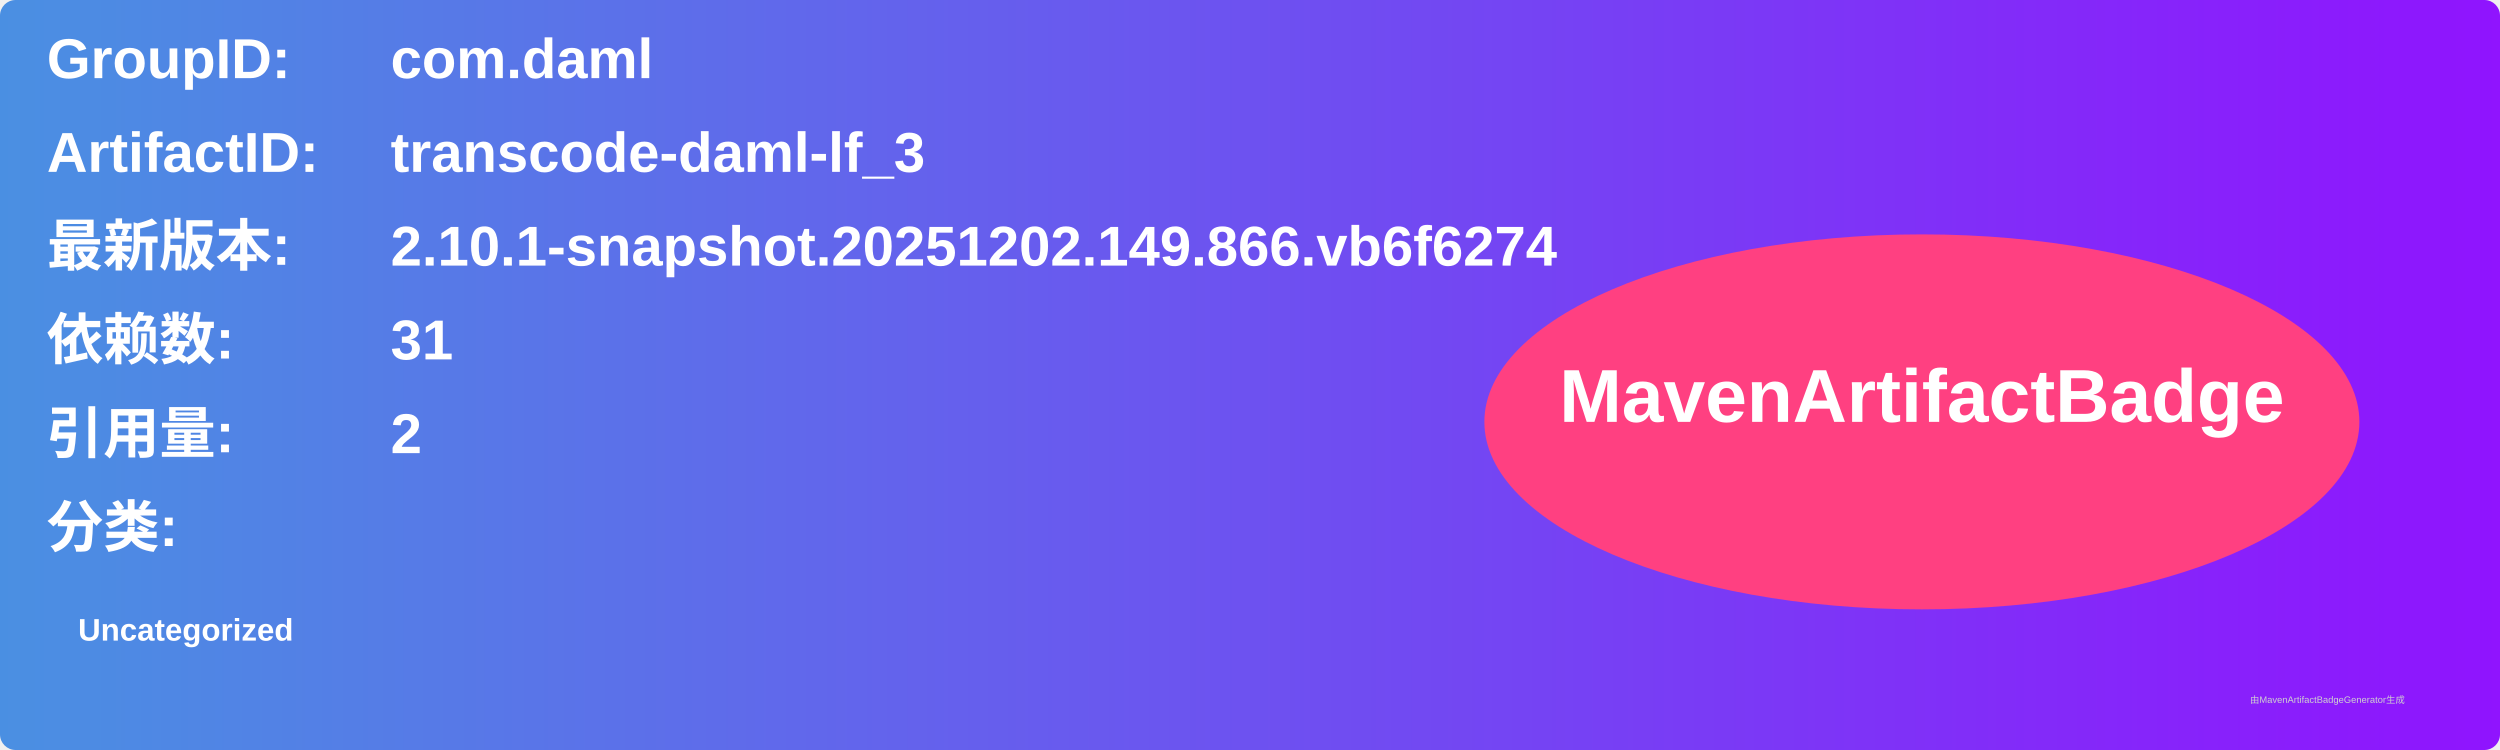
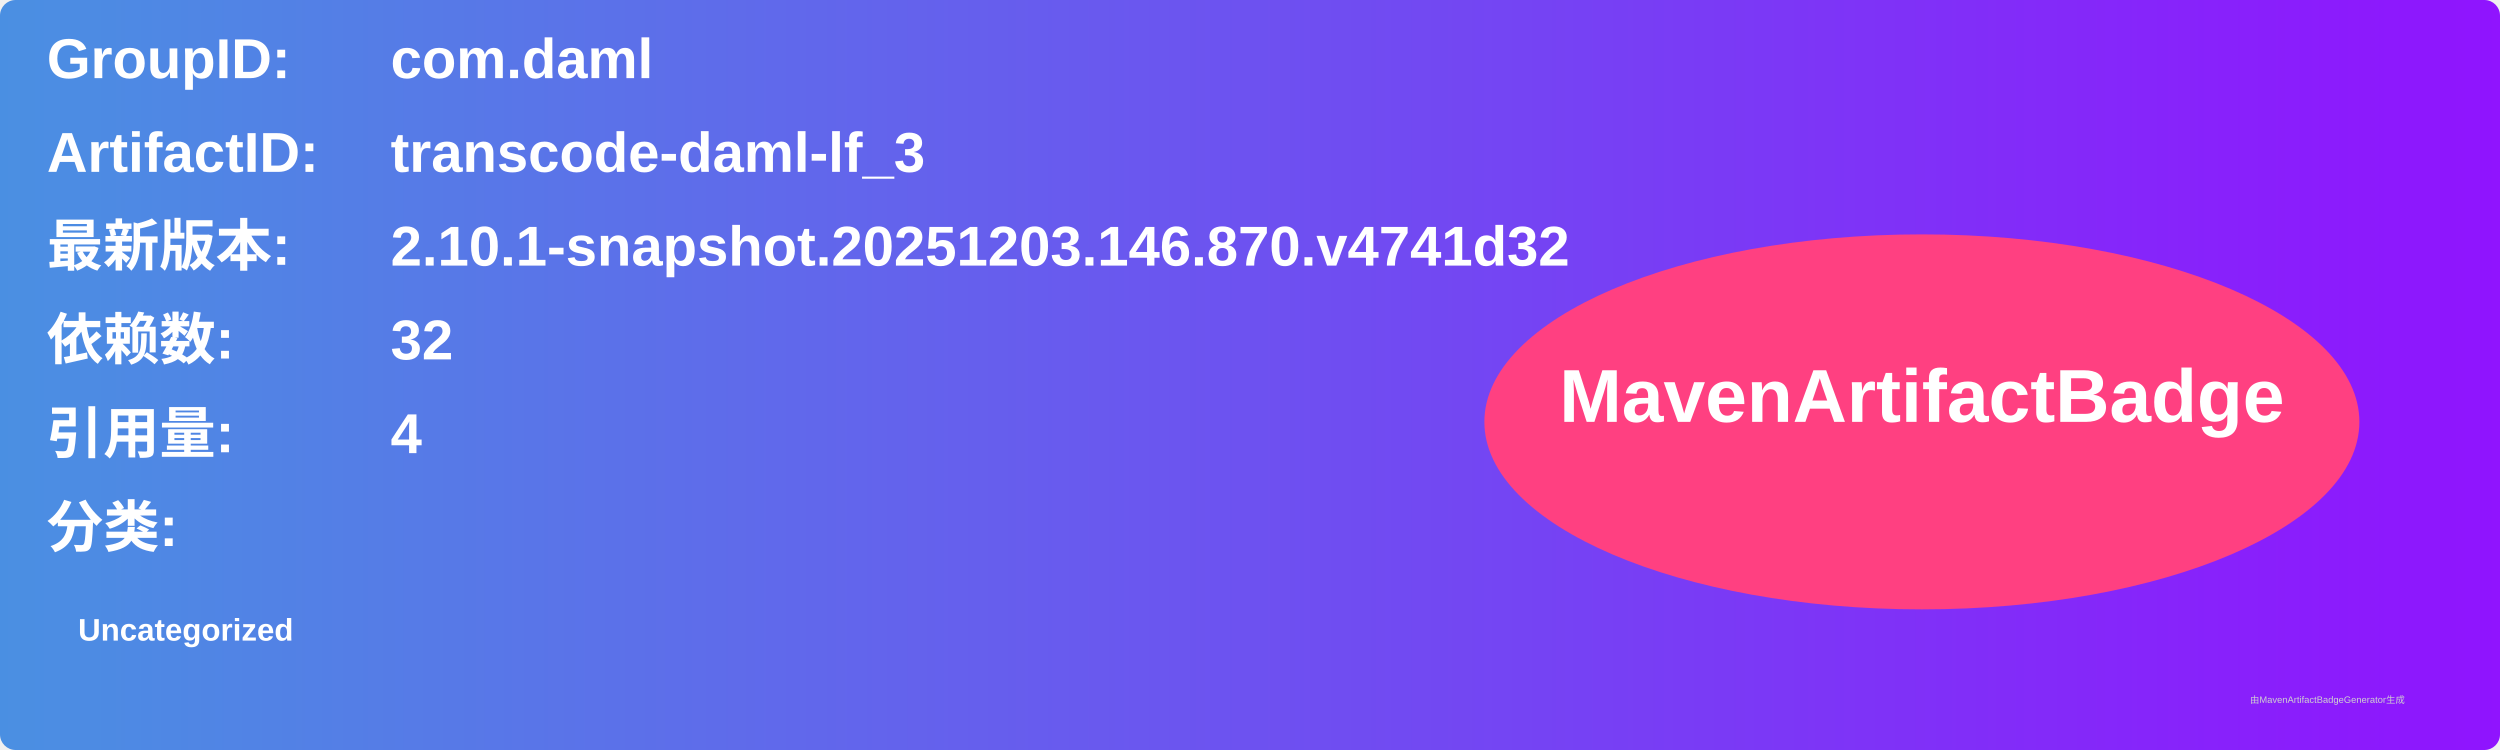
<svg xmlns="http://www.w3.org/2000/svg" width="800" height="240" viewBox="0 0 800 240">
  <linearGradient id="grad" x1="0%" y1="0%" x2="100%" y2="0%">
    <stop offset="0%" stop-color="#4a90e2" />
    <stop offset="100%" stop-color="#9013fe" />
  </linearGradient>
  <rect width="100%" height="100%" rx="5" ry="5" fill="url(#grad)" />
  <g transform="translate(15, 15)">
    <text x="0" y="10" font-family="Arial" font-size="18" fill="white" font-weight="bold" width="260">GroupID:</text>
    <text x="110" y="10" font-family="Arial" font-size="18" fill="white" font-weight="bold" width="460">com.daml</text>
    <text x="0" y="40" font-family="Arial" font-size="18" fill="white" font-weight="bold" width="260">ArtifactID:</text>
    <text x="110" y="40" font-family="Arial" font-size="18" fill="white" font-weight="bold" width="460">transcode-daml-lf_3</text>
    <text x="0" y="70" font-family="Arial" font-size="18" fill="white" font-weight="bold">最新版本:</text>
    <text x="110" y="70" font-family="Arial" font-size="18" fill="white" font-weight="bold">
-       <tspan font-weight="bold">2.10.1-snapshot.20251202.149.866.vb6f6274</tspan>
+       <tspan font-weight="bold">2.10.1-snapshot.20251203.146.870.v4741d32</tspan>
    </text>
    <text x="0" y="100" font-family="Arial" font-size="18" fill="white" font-weight="bold">依赖数: </text>
    <text x="110" y="100" font-family="Arial" font-size="18" fill="white">
-       <tspan font-weight="bold">31</tspan>
+       <tspan font-weight="bold">32</tspan>
    </text>
    <text x="0" y="130" font-family="Arial" font-size="18" fill="white" font-weight="bold">引用量: </text>
    <text x="110" y="130" font-family="Arial" font-size="18" fill="white">
-       <tspan font-weight="bold">2</tspan>
+       <tspan font-weight="bold">4</tspan>
    </text>
    <text x="0" y="160" font-family="Arial" font-size="18" fill="white" font-weight="bold">分类:</text>
    <text x="10" y="190" font-family="Arial" font-size="10" fill="white">
      <tspan font-weight="bold">Uncategorized</tspan>
    </text>
    <ellipse cx="600" cy="120" rx="140" ry="60" fill="#ff4081" />
    <text x="600" y="120" text-anchor="middle" font-family="Arial" font-size="24" fill="white" font-weight="bold">MavenArtifactBadge</text>
  </g>
  <text x="720" y="225" font-family="Arial" font-size="3" fill="#d0d0d0">由MavenArtifactBadgeGenerator生成</text>
</svg>
